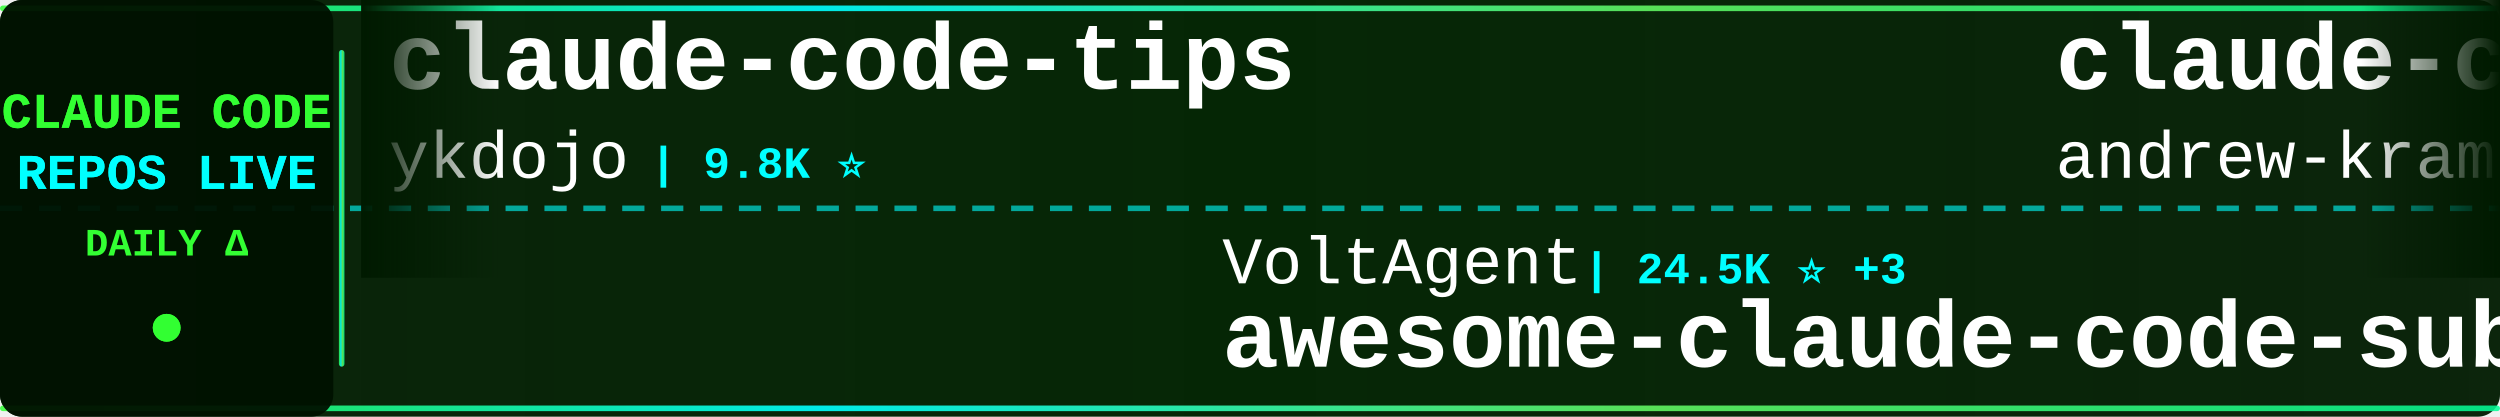
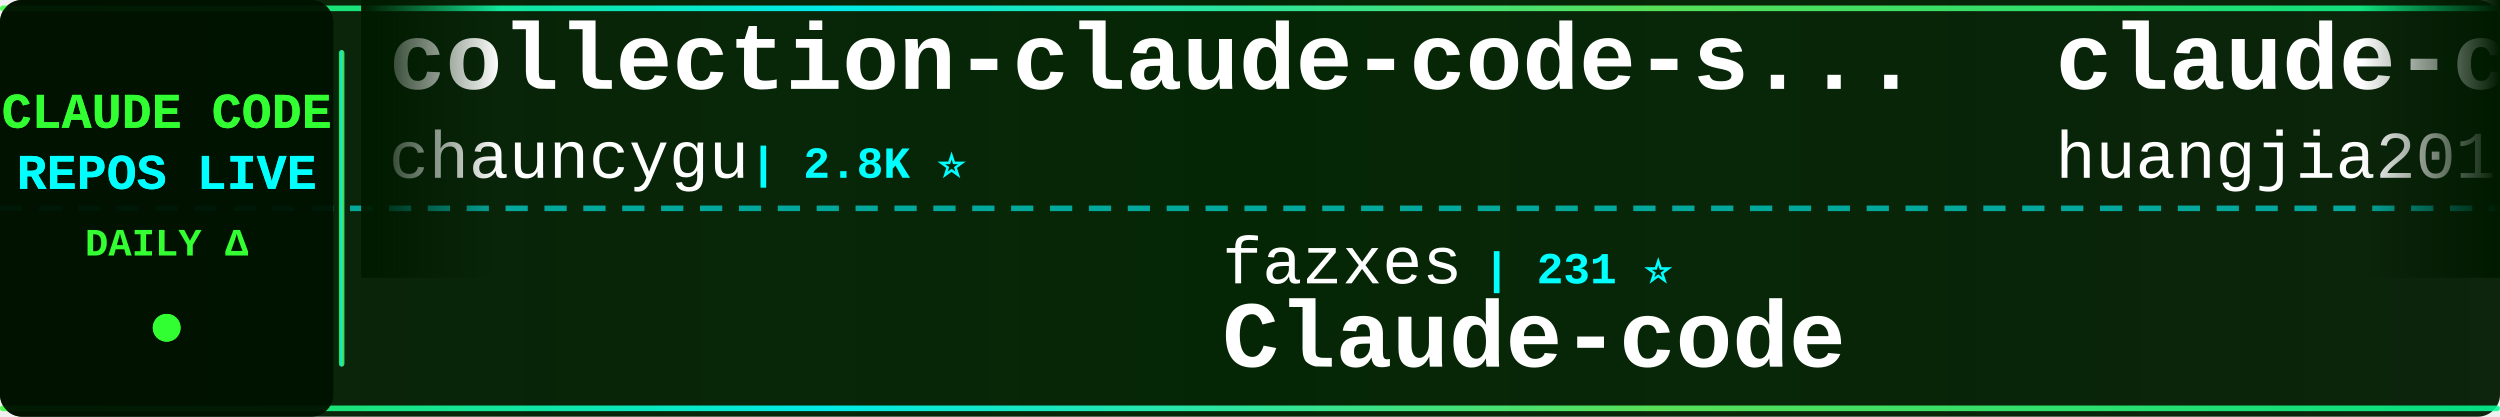
<svg xmlns="http://www.w3.org/2000/svg" width="900" height="150">
  <defs>
    <linearGradient id="tickerBg" x1="0%" y1="0%" x2="100%" y2="0%">
      <stop offset="0%" style="stop-color:#001a00;stop-opacity:0.95" />
      <stop offset="50%" style="stop-color:#002200;stop-opacity:0.98" />
      <stop offset="100%" style="stop-color:#001a00;stop-opacity:0.95" />
    </linearGradient>
    <linearGradient id="borderGrad" x1="0%" y1="0%" x2="100%" y2="0%">
      <stop offset="0%" style="stop-color:#33ff33;stop-opacity:0.85">
        <animate attributeName="stop-opacity" values="0.85;1;0.85" dur="2s" repeatCount="indefinite" />
      </stop>
      <stop offset="33%" style="stop-color:#00ffff;stop-opacity:0.9">
        <animate attributeName="stop-opacity" values="0.9;1;0.9" dur="2.2s" repeatCount="indefinite" />
      </stop>
      <stop offset="66%" style="stop-color:#66ff66;stop-opacity:0.85">
        <animate attributeName="stop-opacity" values="0.85;1;0.85" dur="1.8s" repeatCount="indefinite" />
      </stop>
      <stop offset="100%" style="stop-color:#00ff99;stop-opacity:0.85">
        <animate attributeName="stop-opacity" values="0.85;1;0.85" dur="2s" repeatCount="indefinite" />
      </stop>
    </linearGradient>
    <filter id="textGlow">
      <feGaussianBlur stdDeviation="0.1" result="coloredBlur" />
      <feMerge>
        <feMergeNode in="coloredBlur" />
        <feMergeNode in="SourceGraphic" />
      </feMerge>
    </filter>
    <filter id="metricGlow">
      <feGaussianBlur stdDeviation="0.2" result="coloredBlur" />
      <feMerge>
        <feMergeNode in="coloredBlur" />
        <feMergeNode in="SourceGraphic" />
      </feMerge>
    </filter>
    <linearGradient id="leftFade" x1="0%" y1="0%" x2="100%" y2="0%">
      <stop offset="0%" style="stop-color:#001a00;stop-opacity:1" />
      <stop offset="100%" style="stop-color:#001a00;stop-opacity:0" />
    </linearGradient>
    <linearGradient id="rightFade" x1="0%" y1="0%" x2="100%" y2="0%">
      <stop offset="0%" style="stop-color:#001a00;stop-opacity:0" />
      <stop offset="100%" style="stop-color:#001a00;stop-opacity:1" />
    </linearGradient>
  </defs>
  <rect width="900" height="150" fill="url(#tickerBg)" rx="8" />
  <rect x="0" y="2" width="900" height="2" fill="url(#borderGrad)" rx="1" />
  <rect x="0" y="146" width="900" height="2" fill="url(#borderGrad)" rx="1" />
  <line x1="0" y1="75" x2="900" y2="75" stroke="#00ffff" stroke-width="2" stroke-dasharray="8 6" opacity="0.6" />
  <rect x="0" y="0" width="120" height="150" fill="#001100" opacity="0.95" rx="8" />
  <text x="60" y="46" font-family="'Courier New', monospace" font-size="18" font-weight="bold" fill="#33ff33" text-anchor="middle" filter="url(#textGlow)">
    CLAUDE CODE
  </text>
  <text x="60" y="68" font-family="'Courier New', monospace" font-size="18" font-weight="bold" fill="#00ffff" text-anchor="middle" filter="url(#textGlow)">
    REPOS LIVE
  </text>
  <text x="60" y="92" font-family="'Courier New', monospace" font-size="14" font-weight="bold" fill="#33ff33" text-anchor="middle">
    DAILY Δ
  </text>
  <circle cx="60" cy="118" r="5" fill="#33ff33" filter="url(#metricGlow)">
    <animate attributeName="r" values="4;6;4" dur="1.5s" repeatCount="indefinite" />
    <animate attributeName="opacity" values="0.6;1;0.6" dur="1.5s" repeatCount="indefinite" />
  </circle>
  <rect x="122" y="18" width="2" height="114" fill="url(#borderGrad)" rx="1" />
  <clipPath id="tickerClip">
    <rect x="130" y="0" width="770" height="150" />
  </clipPath>
  <g clip-path="url(#tickerClip)">
    <g id="tickerItems">
      <animateTransform attributeName="transform" attributeType="XML" type="translate" from="0 0" to="-3000 0" dur="54s" repeatCount="indefinite" />
      <g transform="translate(0, 0)">
-         <text x="140" y="32" font-family="'Courier New', monospace" font-size="34" font-weight="bold" fill="#ffffff">claude-code-tips</text>
-         <text x="140" y="64" font-family="'Courier New', monospace" font-size="24" font-weight="normal" fill="#ffffff" opacity="1.0">ykdojo</text>
-         <text x="234" y="64" font-family="'Courier New', monospace" font-size="16" font-weight="bold" fill="#00ffff"> | 9.8K ⭐</text>
+         <text x="140" y="32" font-family="'Courier New', monospace" font-size="34" font-weight="bold" fill="#ffffff">collection-claude-code-s...</text>
+         <text x="140" y="64" font-family="'Courier New', monospace" font-size="24" font-weight="normal" fill="#ffffff" opacity="1.0">chauncygu</text>
+         <text x="270" y="64" font-family="'Courier New', monospace" font-size="16" font-weight="bold" fill="#00ffff"> | 2.8K ⭐</text>
      </g>
      <g transform="translate(300, 0)">
-         <text x="140" y="102" font-family="'Courier New', monospace" font-size="24" font-weight="normal" fill="#ffffff" opacity="1.0">VoltAgent</text>
-         <text x="270" y="102" font-family="'Courier New', monospace" font-size="16" font-weight="bold" fill="#00ffff"> | 24.5K ⭐ +3</text>
-         <text x="140" y="132" font-family="'Courier New', monospace" font-size="34" font-weight="bold" fill="#ffffff">awesome-claude-code-suba...</text>
+         <text x="140" y="102" font-family="'Courier New', monospace" font-size="24" font-weight="normal" fill="#ffffff" opacity="1.0">fazxes</text>
+         <text x="234" y="102" font-family="'Courier New', monospace" font-size="16" font-weight="bold" fill="#00ffff"> | 231 ⭐</text>
+         <text x="140" y="132" font-family="'Courier New', monospace" font-size="34" font-weight="bold" fill="#ffffff">Claude-code</text>
      </g>
      <g transform="translate(600, 0)">
-         <text x="140" y="32" font-family="'Courier New', monospace" font-size="34" font-weight="bold" fill="#ffffff">claude-code-source-build</text>
-         <text x="140" y="64" font-family="'Courier New', monospace" font-size="24" font-weight="normal" fill="#ffffff" opacity="1.0">andrew-kramer-inno</text>
-         <text x="378" y="64" font-family="'Courier New', monospace" font-size="16" font-weight="bold" fill="#00ffff"> | 594 ⭐</text>
+         <text x="140" y="32" font-family="'Courier New', monospace" font-size="34" font-weight="bold" fill="#ffffff">claude-code-engineering</text>
+         <text x="140" y="64" font-family="'Courier New', monospace" font-size="24" font-weight="normal" fill="#ffffff" opacity="1.0">huangjia2019</text>
+         <text x="306" y="64" font-family="'Courier New', monospace" font-size="16" font-weight="bold" fill="#00ffff"> | 1.1K ⭐</text>
      </g>
      <g transform="translate(900, 0)">
-         <text x="140" y="102" font-family="'Courier New', monospace" font-size="24" font-weight="normal" fill="#ffffff" opacity="1.0">KPR111</text>
-         <text x="234" y="102" font-family="'Courier New', monospace" font-size="16" font-weight="bold" fill="#00ffff"> | 18 ⭐</text>
-         <text x="140" y="132" font-family="'Courier New', monospace" font-size="34" font-weight="bold" fill="#ffffff">Claude-Code</text>
+         <text x="140" y="102" font-family="'Courier New', monospace" font-size="24" font-weight="normal" fill="#ffffff" opacity="1.0">krusemediallc</text>
+         <text x="318" y="102" font-family="'Courier New', monospace" font-size="16" font-weight="bold" fill="#00ffff"> | 1.4K ⭐ +4</text>
+         <text x="140" y="132" font-family="'Courier New', monospace" font-size="34" font-weight="bold" fill="#ffffff">arcads-claude-code</text>
      </g>
      <g transform="translate(1200, 0)">
-         <text x="140" y="32" font-family="'Courier New', monospace" font-size="34" font-weight="bold" fill="#ffffff">oh-my-claudecode</text>
-         <text x="140" y="64" font-family="'Courier New', monospace" font-size="24" font-weight="normal" fill="#ffffff" opacity="1.0">Yeachan-Heo</text>
-         <text x="294" y="64" font-family="'Courier New', monospace" font-size="16" font-weight="bold" fill="#00ffff"> | 38.7K ⭐ +1</text>
+         <text x="140" y="32" font-family="'Courier New', monospace" font-size="34" font-weight="bold" fill="#ffffff">claude-code-spec-workflo...</text>
+         <text x="140" y="64" font-family="'Courier New', monospace" font-size="24" font-weight="normal" fill="#ffffff" opacity="1.0">Pimzino</text>
+         <text x="246" y="64" font-family="'Courier New', monospace" font-size="16" font-weight="bold" fill="#00ffff"> | 3.8K ⭐</text>
      </g>
      <g transform="translate(1500, 0)">
-         <text x="140" y="102" font-family="'Courier New', monospace" font-size="24" font-weight="normal" fill="#ffffff" opacity="1.0">Yuyz0112</text>
-         <text x="258" y="102" font-family="'Courier New', monospace" font-size="16" font-weight="bold" fill="#00ffff"> | 2.4K ⭐</text>
-         <text x="140" y="132" font-family="'Courier New', monospace" font-size="34" font-weight="bold" fill="#ffffff">claude-code-reverse</text>
+         <text x="140" y="102" font-family="'Courier New', monospace" font-size="24" font-weight="normal" fill="#ffffff" opacity="1.0">digitalsamba</text>
+         <text x="306" y="102" font-family="'Courier New', monospace" font-size="16" font-weight="bold" fill="#00ffff"> | 2.0K ⭐</text>
+         <text x="140" y="132" font-family="'Courier New', monospace" font-size="34" font-weight="bold" fill="#ffffff">claude-code-video-toolki...</text>
      </g>
      <g transform="translate(1800, 0)">
-         <text x="140" y="32" font-family="'Courier New', monospace" font-size="34" font-weight="bold" fill="#ffffff">Open-ClaudeCode</text>
-         <text x="140" y="64" font-family="'Courier New', monospace" font-size="24" font-weight="normal" fill="#ffffff" opacity="1.0">LING71671</text>
-         <text x="270" y="64" font-family="'Courier New', monospace" font-size="16" font-weight="bold" fill="#00ffff"> | 944 ⭐</text>
+         <text x="140" y="32" font-family="'Courier New', monospace" font-size="34" font-weight="bold" fill="#ffffff">claude-code-webui</text>
+         <text x="140" y="64" font-family="'Courier New', monospace" font-size="24" font-weight="normal" fill="#ffffff" opacity="1.0">sugyan</text>
+         <text x="234" y="64" font-family="'Courier New', monospace" font-size="16" font-weight="bold" fill="#00ffff"> | 1.1K ⭐</text>
      </g>
      <g transform="translate(2100, 0)">
-         <text x="140" y="102" font-family="'Courier New', monospace" font-size="24" font-weight="normal" fill="#ffffff" opacity="1.0">davila7</text>
-         <text x="246" y="102" font-family="'Courier New', monospace" font-size="16" font-weight="bold" fill="#00ffff"> | 30.3K ⭐ +1</text>
-         <text x="140" y="132" font-family="'Courier New', monospace" font-size="34" font-weight="bold" fill="#ffffff">claude-code-templates</text>
+         <text x="140" y="102" font-family="'Courier New', monospace" font-size="24" font-weight="normal" fill="#ffffff" opacity="1.0">shanraisshan</text>
+         <text x="306" y="102" font-family="'Courier New', monospace" font-size="16" font-weight="bold" fill="#00ffff"> | 64.8K ⭐ +12</text>
+         <text x="140" y="132" font-family="'Courier New', monospace" font-size="34" font-weight="bold" fill="#ffffff">claude-code-best-practic...</text>
      </g>
      <g transform="translate(2400, 0)">
-         <text x="140" y="32" font-family="'Courier New', monospace" font-size="34" font-weight="bold" fill="#ffffff">claude-code-proxy</text>
-         <text x="140" y="64" font-family="'Courier New', monospace" font-size="24" font-weight="normal" fill="#ffffff" opacity="1.0">1rgs</text>
-         <text x="210" y="64" font-family="'Courier New', monospace" font-size="16" font-weight="bold" fill="#00ffff"> | 3.7K ⭐</text>
+         <text x="140" y="32" font-family="'Courier New', monospace" font-size="34" font-weight="bold" fill="#ffffff">edmunds-claude-code</text>
+         <text x="140" y="64" font-family="'Courier New', monospace" font-size="24" font-weight="normal" fill="#ffffff" opacity="1.0">edmund-io</text>
+         <text x="270" y="64" font-family="'Courier New', monospace" font-size="16" font-weight="bold" fill="#00ffff"> | 1.5K ⭐</text>
      </g>
      <g transform="translate(2700, 0)">
-         <text x="140" y="102" font-family="'Courier New', monospace" font-size="24" font-weight="normal" fill="#ffffff" opacity="1.0">luyao618</text>
-         <text x="258" y="102" font-family="'Courier New', monospace" font-size="16" font-weight="bold" fill="#00ffff"> | 1.7K ⭐</text>
-         <text x="140" y="132" font-family="'Courier New', monospace" font-size="34" font-weight="bold" fill="#ffffff">Claude-Code-Source-Study</text>
+         <text x="140" y="102" font-family="'Courier New', monospace" font-size="24" font-weight="normal" fill="#ffffff" opacity="1.0">AICoderTudou</text>
+         <text x="306" y="102" font-family="'Courier New', monospace" font-size="16" font-weight="bold" fill="#00ffff"> | 496 ⭐</text>
+         <text x="140" y="132" font-family="'Courier New', monospace" font-size="34" font-weight="bold" fill="#ffffff">claude-code-tudou</text>
      </g>
      <g transform="translate(3000, 0)">
-         <text x="140" y="32" font-family="'Courier New', monospace" font-size="34" font-weight="bold" fill="#ffffff">claude-code-tips</text>
-         <text x="140" y="64" font-family="'Courier New', monospace" font-size="24" font-weight="normal" fill="#ffffff" opacity="1.0">ykdojo</text>
-         <text x="234" y="64" font-family="'Courier New', monospace" font-size="16" font-weight="bold" fill="#00ffff"> | 9.8K ⭐</text>
+         <text x="140" y="32" font-family="'Courier New', monospace" font-size="34" font-weight="bold" fill="#ffffff">collection-claude-code-s...</text>
+         <text x="140" y="64" font-family="'Courier New', monospace" font-size="24" font-weight="normal" fill="#ffffff" opacity="1.0">chauncygu</text>
+         <text x="270" y="64" font-family="'Courier New', monospace" font-size="16" font-weight="bold" fill="#00ffff"> | 2.8K ⭐</text>
      </g>
      <g transform="translate(3300, 0)">
-         <text x="140" y="102" font-family="'Courier New', monospace" font-size="24" font-weight="normal" fill="#ffffff" opacity="1.0">VoltAgent</text>
-         <text x="270" y="102" font-family="'Courier New', monospace" font-size="16" font-weight="bold" fill="#00ffff"> | 24.5K ⭐ +3</text>
-         <text x="140" y="132" font-family="'Courier New', monospace" font-size="34" font-weight="bold" fill="#ffffff">awesome-claude-code-suba...</text>
+         <text x="140" y="102" font-family="'Courier New', monospace" font-size="24" font-weight="normal" fill="#ffffff" opacity="1.0">fazxes</text>
+         <text x="234" y="102" font-family="'Courier New', monospace" font-size="16" font-weight="bold" fill="#00ffff"> | 231 ⭐</text>
+         <text x="140" y="132" font-family="'Courier New', monospace" font-size="34" font-weight="bold" fill="#ffffff">Claude-code</text>
      </g>
      <g transform="translate(3600, 0)">
-         <text x="140" y="32" font-family="'Courier New', monospace" font-size="34" font-weight="bold" fill="#ffffff">claude-code-source-build</text>
-         <text x="140" y="64" font-family="'Courier New', monospace" font-size="24" font-weight="normal" fill="#ffffff" opacity="1.0">andrew-kramer-inno</text>
-         <text x="378" y="64" font-family="'Courier New', monospace" font-size="16" font-weight="bold" fill="#00ffff"> | 594 ⭐</text>
+         <text x="140" y="32" font-family="'Courier New', monospace" font-size="34" font-weight="bold" fill="#ffffff">claude-code-engineering</text>
+         <text x="140" y="64" font-family="'Courier New', monospace" font-size="24" font-weight="normal" fill="#ffffff" opacity="1.0">huangjia2019</text>
+         <text x="306" y="64" font-family="'Courier New', monospace" font-size="16" font-weight="bold" fill="#00ffff"> | 1.1K ⭐</text>
      </g>
      <g transform="translate(3900, 0)">
-         <text x="140" y="102" font-family="'Courier New', monospace" font-size="24" font-weight="normal" fill="#ffffff" opacity="1.0">KPR111</text>
-         <text x="234" y="102" font-family="'Courier New', monospace" font-size="16" font-weight="bold" fill="#00ffff"> | 18 ⭐</text>
-         <text x="140" y="132" font-family="'Courier New', monospace" font-size="34" font-weight="bold" fill="#ffffff">Claude-Code</text>
+         <text x="140" y="102" font-family="'Courier New', monospace" font-size="24" font-weight="normal" fill="#ffffff" opacity="1.0">krusemediallc</text>
+         <text x="318" y="102" font-family="'Courier New', monospace" font-size="16" font-weight="bold" fill="#00ffff"> | 1.4K ⭐ +4</text>
+         <text x="140" y="132" font-family="'Courier New', monospace" font-size="34" font-weight="bold" fill="#ffffff">arcads-claude-code</text>
      </g>
    </g>
  </g>
  <rect x="130" y="0" width="50" height="100" fill="url(#leftFade)" />
  <rect x="850" y="0" width="50" height="100" fill="url(#rightFade)" />
</svg>
